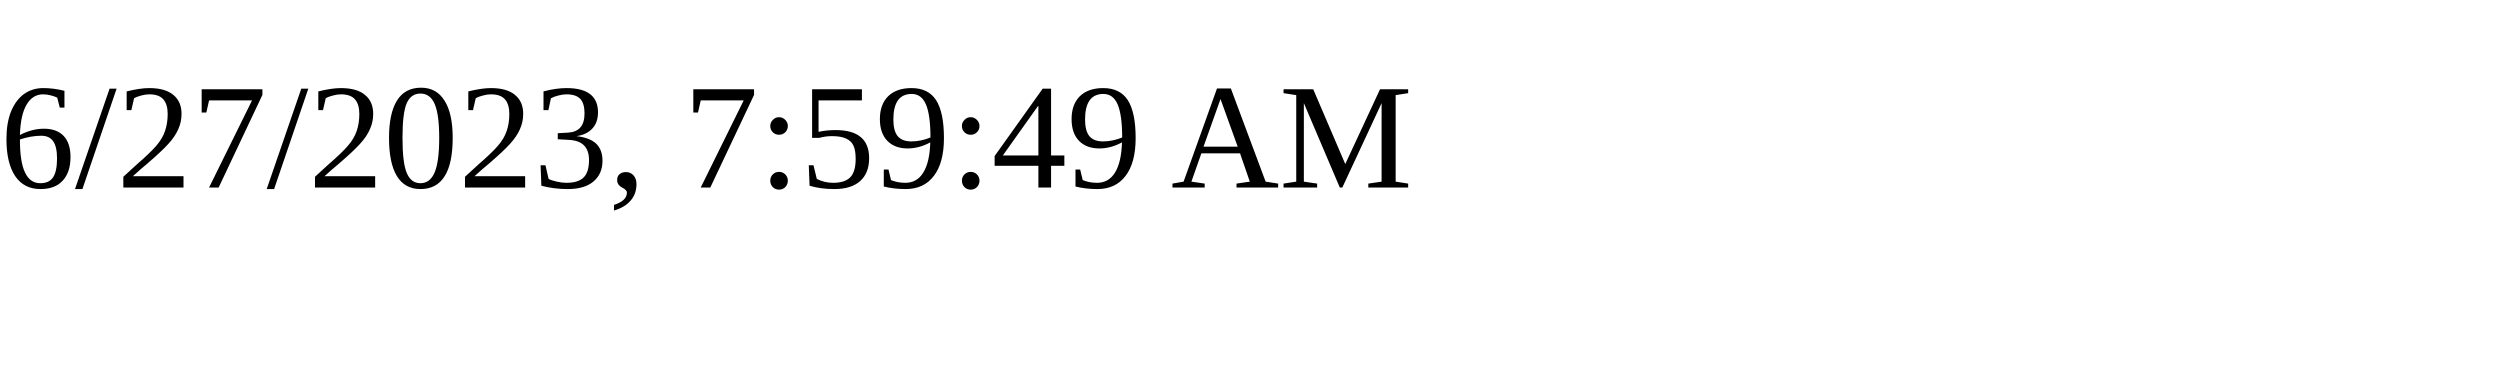
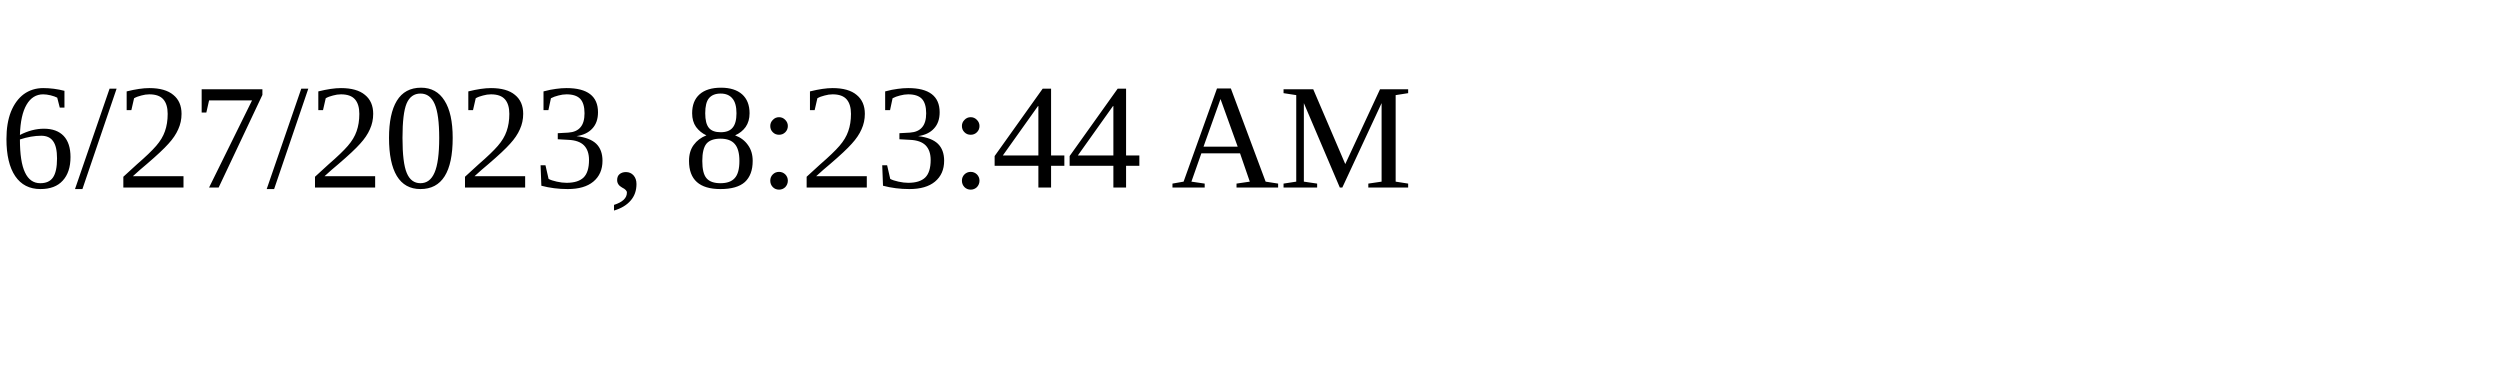
<svg xmlns="http://www.w3.org/2000/svg" height="30" width="200">
-   <text x="0" y="15">6/27/2023, 7:59:49 AM</text>
+   <text x="0" y="15">6/27/2023, 8:23:44 AM</text>
</svg>
